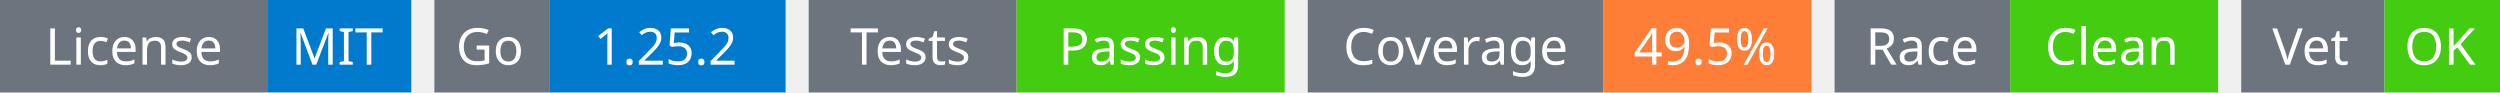
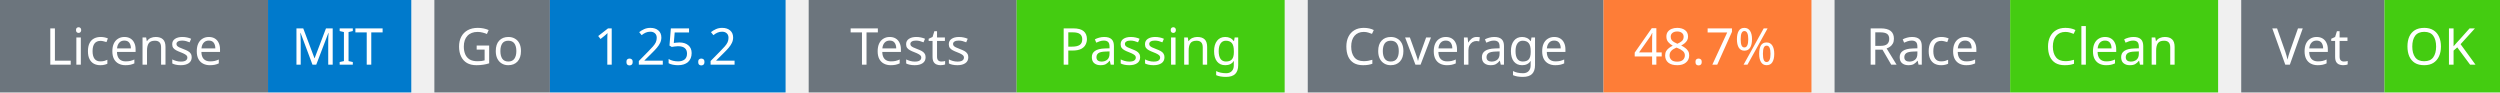
<svg xmlns="http://www.w3.org/2000/svg" width="541" height="20" viewBox="0 0 541 20">
  <g transform="translate(0, 0)">
    <rect x="0" y="0" width="58" height="20" fill="#6c757d" />
    <rect x="58" y="0" width="31" height="20" fill="#007acc" />
    <text x="29" y="14" text-anchor="middle" font-family="sans-serif" font-size="11" fill="white">License</text>
    <text x="73" y="14" text-anchor="middle" font-family="sans-serif" font-size="11" fill="white">MIT</text>
  </g>
  <g transform="translate(94, 0)">
    <rect x="0" y="0" width="25" height="20" fill="#6c757d" />
    <rect x="25" y="0" width="51" height="20" fill="#007acc" />
    <text x="12" y="14" text-anchor="middle" font-family="sans-serif" font-size="11" fill="white">Go</text>
    <text x="50" y="14" text-anchor="middle" font-family="sans-serif" font-size="11" fill="white">1.25.2</text>
  </g>
  <g transform="translate(175, 0)">
    <rect x="0" y="0" width="45" height="20" fill="#6c757d" />
    <rect x="45" y="0" width="58" height="20" fill="#4c1" />
    <text x="22" y="14" text-anchor="middle" font-family="sans-serif" font-size="11" fill="white">Tests</text>
    <text x="74" y="14" text-anchor="middle" font-family="sans-serif" font-size="11" fill="white">Passing</text>
  </g>
  <g transform="translate(283, 0)">
    <rect x="0" y="0" width="64" height="20" fill="#6c757d" />
    <rect x="64" y="0" width="45" height="20" fill="#fe7d37" />
    <text x="32" y="14" text-anchor="middle" font-family="sans-serif" font-size="11" fill="white">Coverage</text>
-     <text x="86" y="14" text-anchor="middle" font-family="sans-serif" font-size="11" fill="white">49.5%</text>
+     <text x="86" y="14" text-anchor="middle" font-family="sans-serif" font-size="11" fill="white">48.7%</text>
  </g>
  <g transform="translate(397, 0)">
    <rect x="0" y="0" width="38" height="20" fill="#6c757d" />
    <rect x="38" y="0" width="45" height="20" fill="#4c1" />
    <text x="19" y="14" text-anchor="middle" font-family="sans-serif" font-size="11" fill="white">Race</text>
    <text x="60" y="14" text-anchor="middle" font-family="sans-serif" font-size="11" fill="white">Clean</text>
  </g>
  <g transform="translate(485, 0)">
    <rect x="0" y="0" width="31" height="20" fill="#6c757d" />
    <rect x="31" y="0" width="25" height="20" fill="#4c1" />
    <text x="15" y="14" text-anchor="middle" font-family="sans-serif" font-size="11" fill="white">Vet</text>
    <text x="43" y="14" text-anchor="middle" font-family="sans-serif" font-size="11" fill="white">OK</text>
  </g>
</svg>
